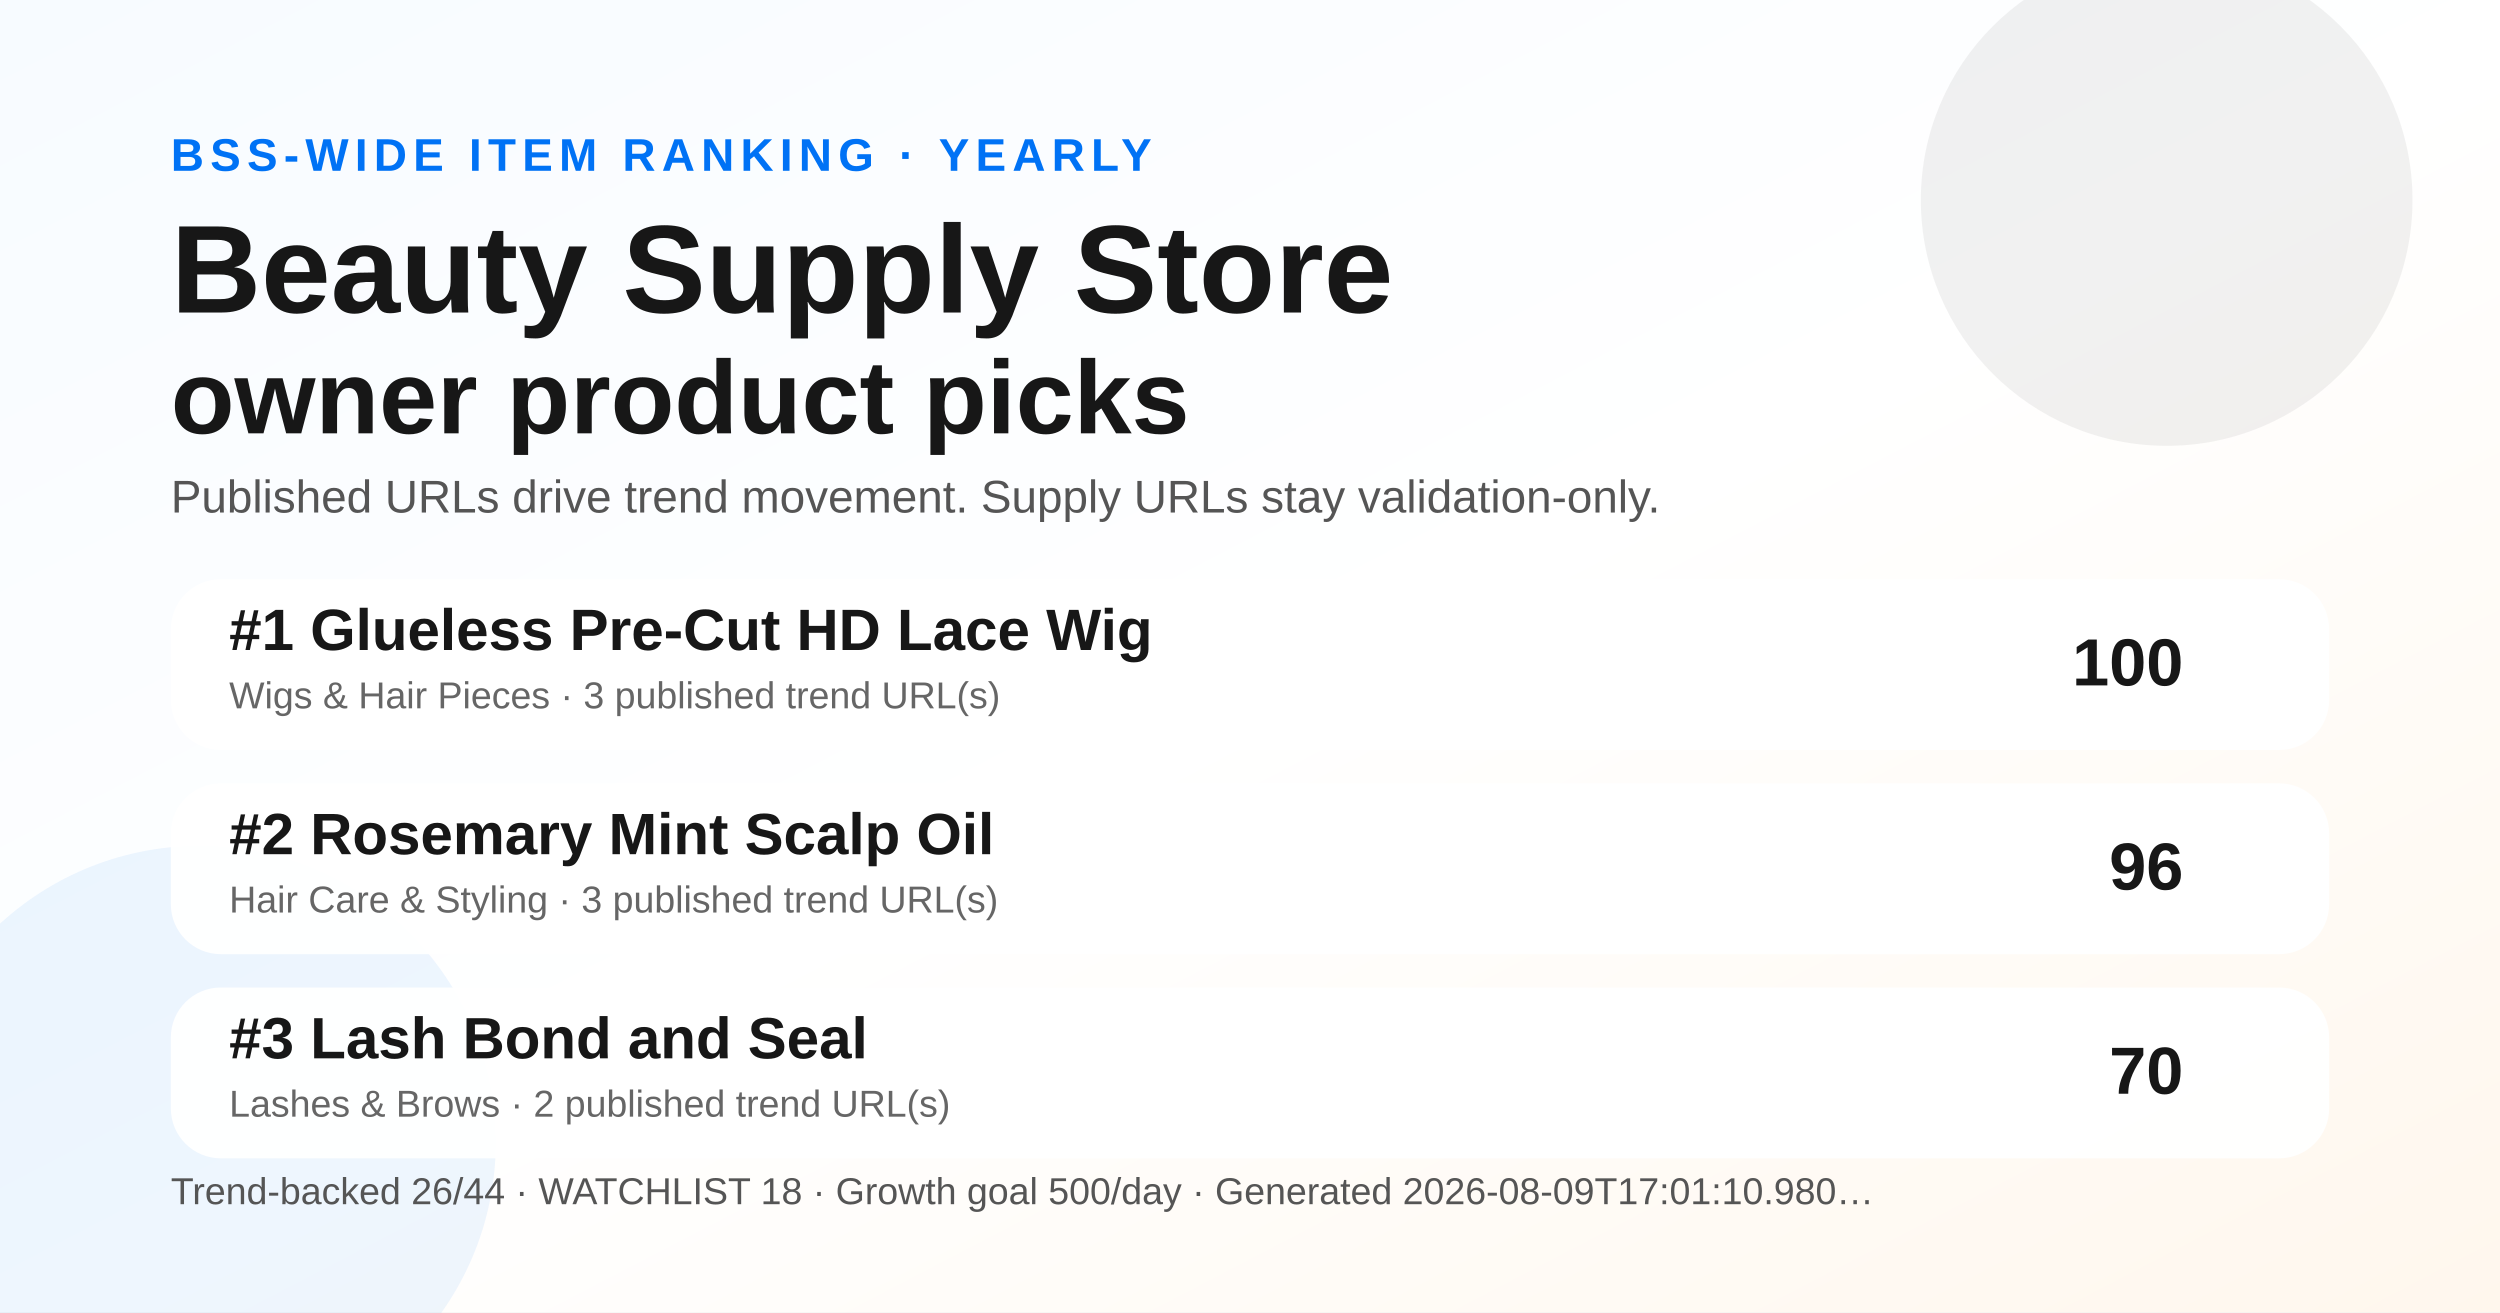
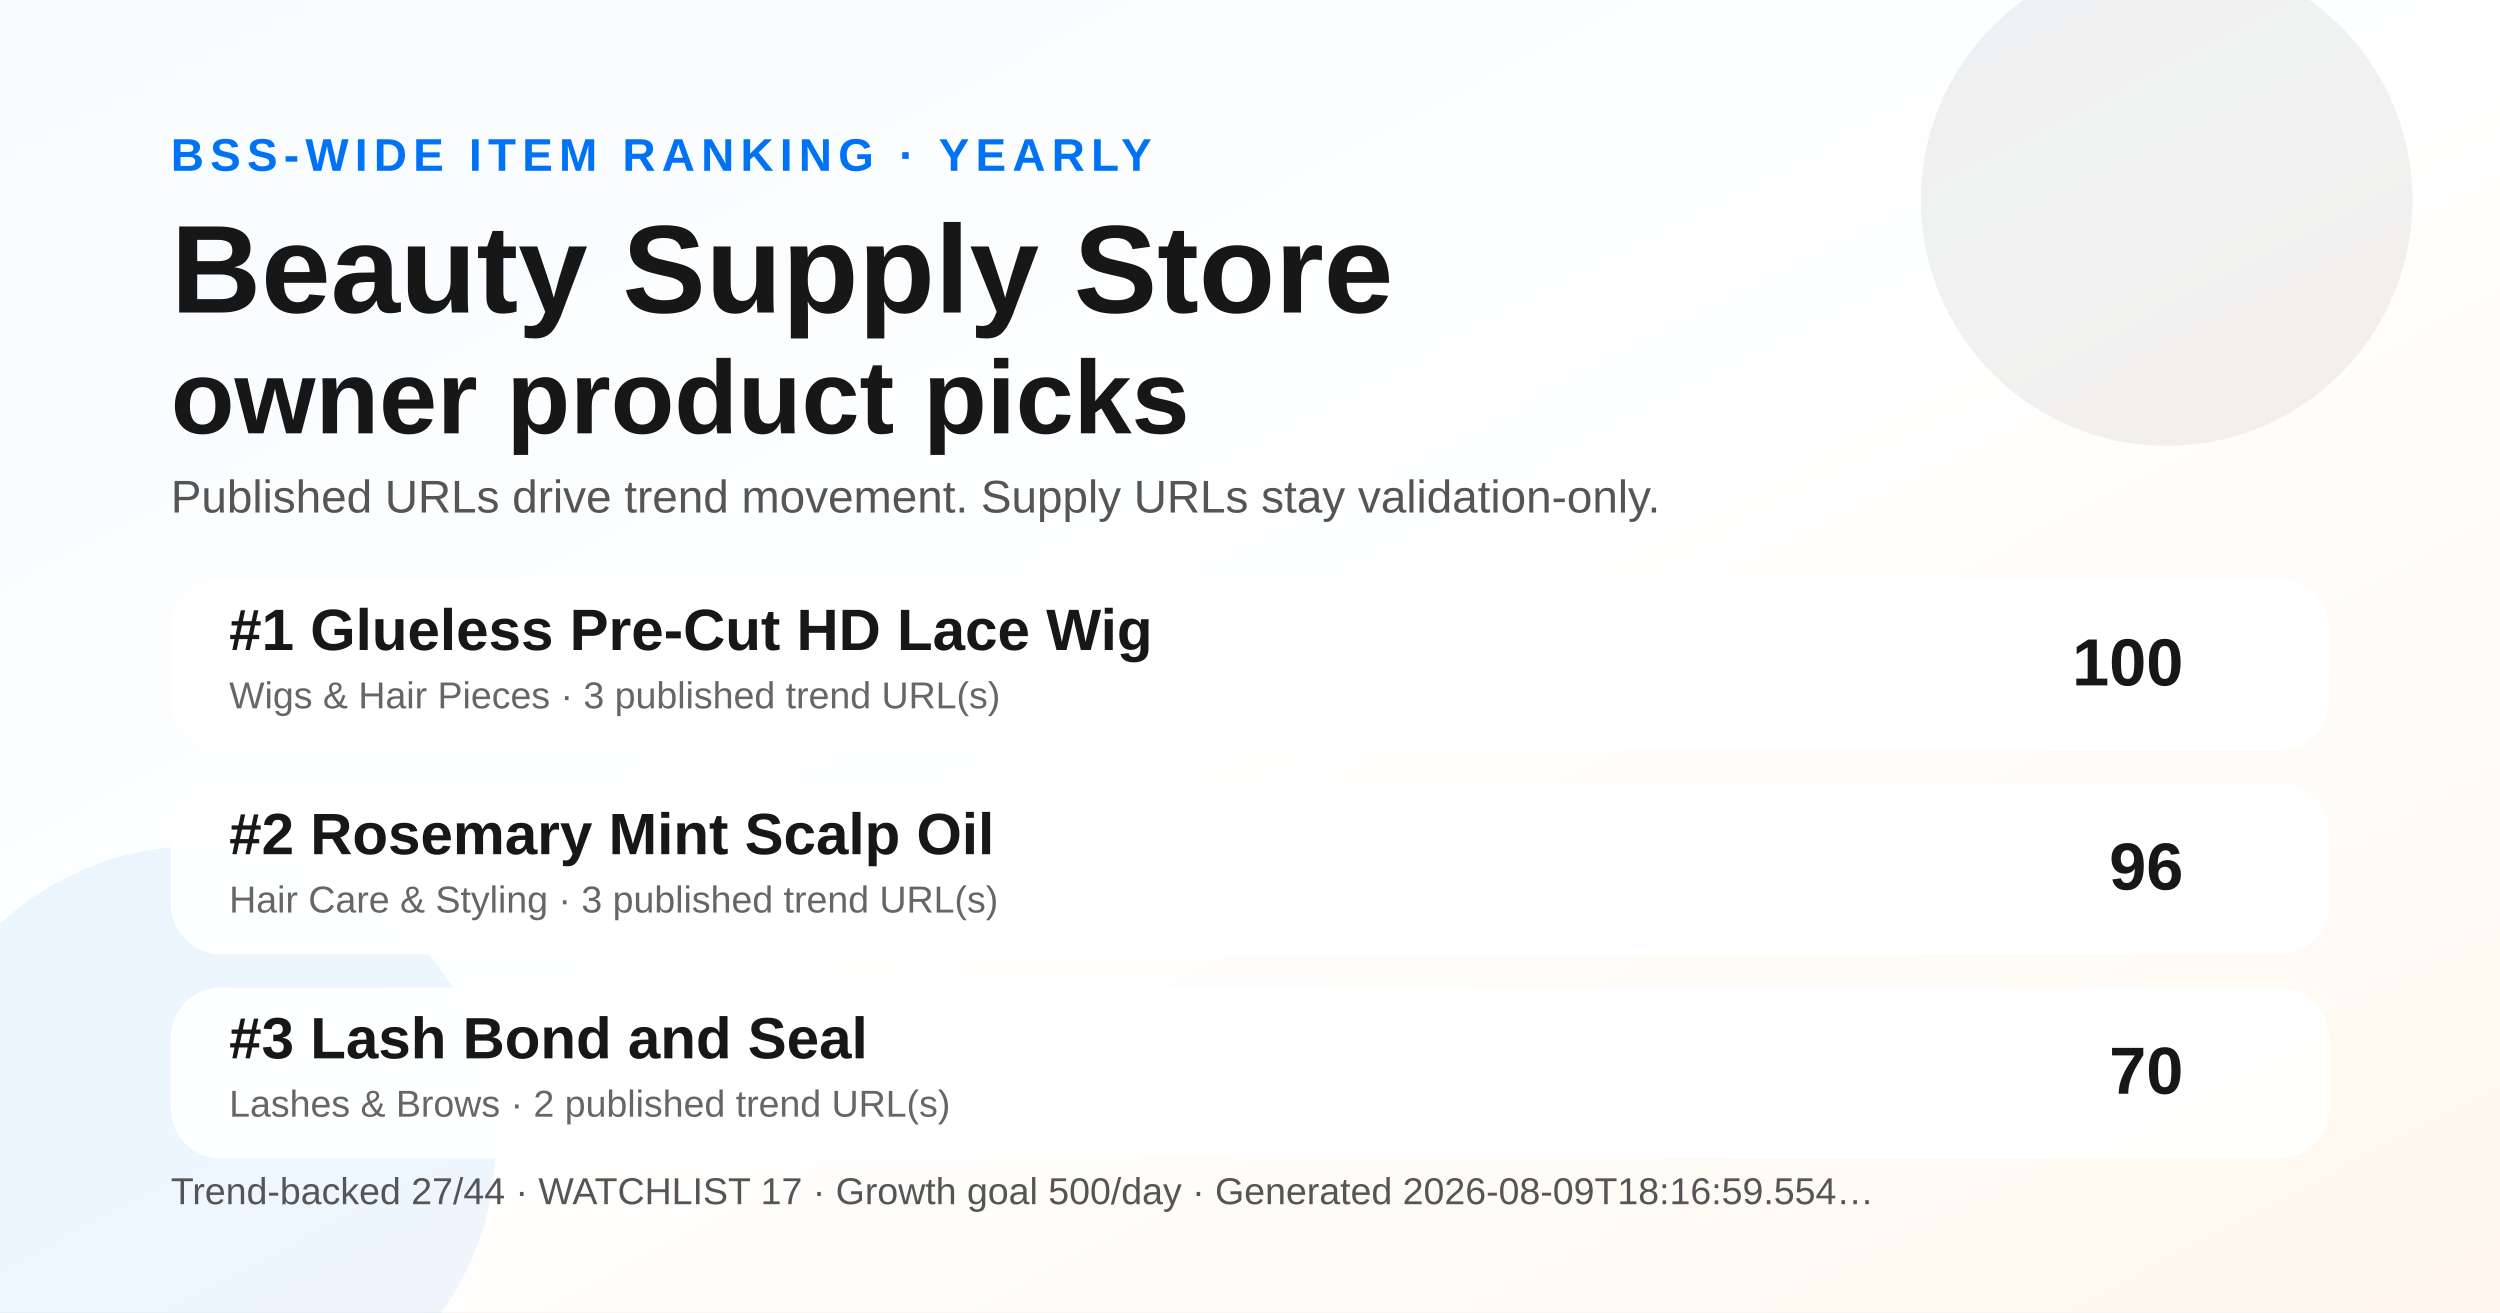
<svg xmlns="http://www.w3.org/2000/svg" width="1200" height="630" viewBox="0 0 1200 630" role="img" aria-label="Yearly BSS Trend Ranking social preview">
  <defs>
    <linearGradient id="bg" x1="0" y1="0" x2="1" y2="1">
      <stop offset="0" stop-color="#f7fbff" />
      <stop offset="0.52" stop-color="#ffffff" />
      <stop offset="1" stop-color="#fff7ed" />
    </linearGradient>
  </defs>
  <rect width="1200" height="630" fill="url(#bg)" />
  <circle cx="1040" cy="96" r="118" fill="#171717" opacity="0.06" />
  <circle cx="96" cy="548" r="142" fill="#0072f5" opacity="0.07" />
  <text x="82" y="82" font-family="Arial, Helvetica, sans-serif" font-size="22" font-weight="700" fill="#0072f5" letter-spacing="3">BSS-WIDE ITEM RANKING · YEARLY</text>
  <text x="82" y="150" font-family="Arial, Helvetica, sans-serif" font-size="60" font-weight="800" fill="#171717">Beauty Supply Store</text>
  <text x="82" y="208" font-family="Arial, Helvetica, sans-serif" font-size="50" font-weight="800" fill="#171717">owner product picks</text>
  <text x="82" y="246" font-family="Arial, Helvetica, sans-serif" font-size="22" fill="#555555">Published URLs drive trend movement. Supply URLs stay validation-only.</text>
  <g transform="translate(82 278)">
    <rect width="1036" height="82" rx="24" fill="#ffffff" opacity="0.96" />
    <text x="28" y="34" font-family="Arial, Helvetica, sans-serif" font-size="28" font-weight="700" fill="#171717">#1 Glueless Pre-Cut HD Lace Wig</text>
    <text x="28" y="62" font-family="Arial, Helvetica, sans-serif" font-size="18" fill="#666666">Wigs &amp; Hair Pieces · 3 published trend URL(s)</text>
    <text x="966" y="51" text-anchor="end" font-family="Arial, Helvetica, sans-serif" font-size="32" font-weight="700" fill="#171717">100</text>
  </g>
  <g transform="translate(82 376)">
    <rect width="1036" height="82" rx="24" fill="#ffffff" opacity="0.96" />
    <text x="28" y="34" font-family="Arial, Helvetica, sans-serif" font-size="28" font-weight="700" fill="#171717">#2 Rosemary Mint Scalp Oil</text>
    <text x="28" y="62" font-family="Arial, Helvetica, sans-serif" font-size="18" fill="#666666">Hair Care &amp; Styling · 3 published trend URL(s)</text>
    <text x="966" y="51" text-anchor="end" font-family="Arial, Helvetica, sans-serif" font-size="32" font-weight="700" fill="#171717">96</text>
  </g>
  <g transform="translate(82 474)">
    <rect width="1036" height="82" rx="24" fill="#ffffff" opacity="0.96" />
    <text x="28" y="34" font-family="Arial, Helvetica, sans-serif" font-size="28" font-weight="700" fill="#171717">#3 Lash Bond and Seal</text>
    <text x="28" y="62" font-family="Arial, Helvetica, sans-serif" font-size="18" fill="#666666">Lashes &amp; Brows · 2 published trend URL(s)</text>
    <text x="966" y="51" text-anchor="end" font-family="Arial, Helvetica, sans-serif" font-size="32" font-weight="700" fill="#171717">70</text>
  </g>
  <g transform="translate(82 578)">
-     <text font-family="Arial, Helvetica, sans-serif" font-size="18" fill="#555555">Trend-backed 26/44 · WATCHLIST 18 · Growth goal 500/day · Generated 2026-08-09T17:01:10.980…</text>
+     <text font-family="Arial, Helvetica, sans-serif" font-size="18" fill="#555555">Trend-backed 27/44 · WATCHLIST 17 · Growth goal 500/day · Generated 2026-08-09T18:16:59.554…</text>
  </g>
</svg>
